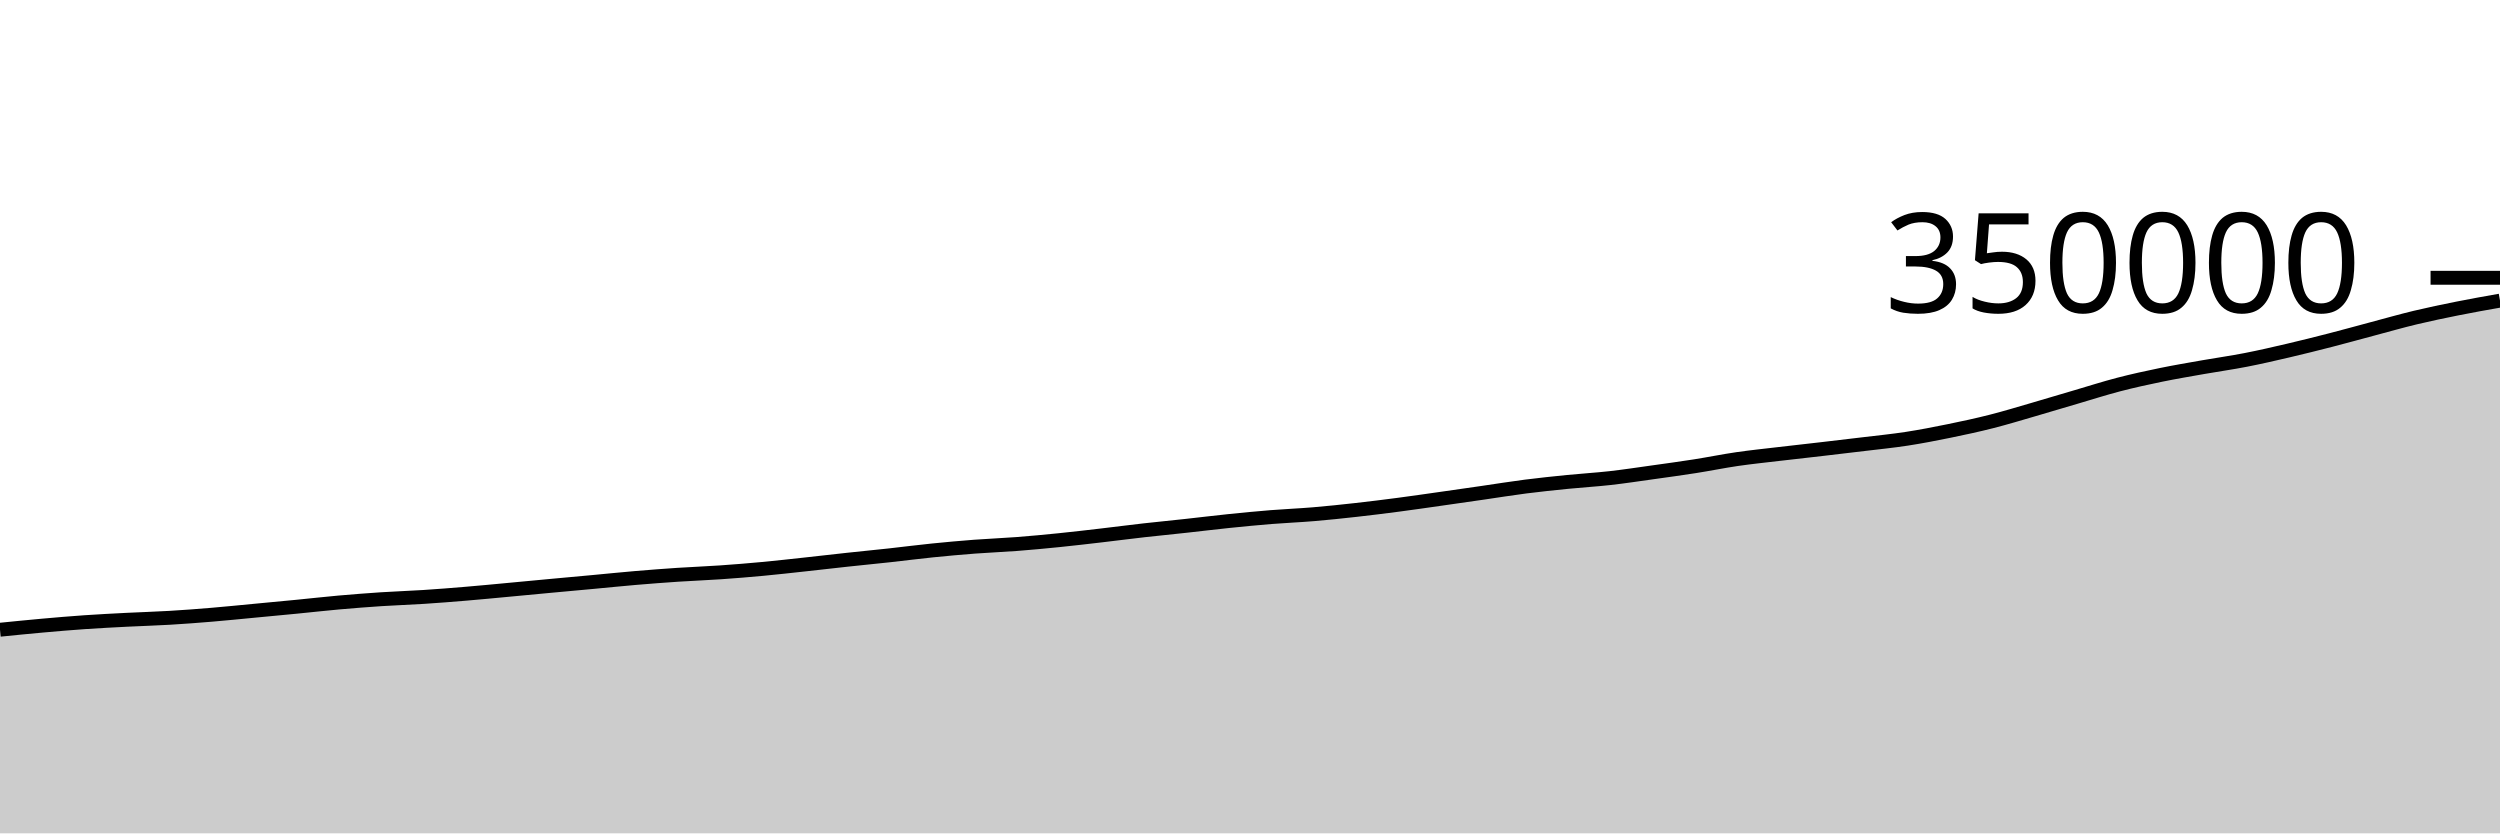
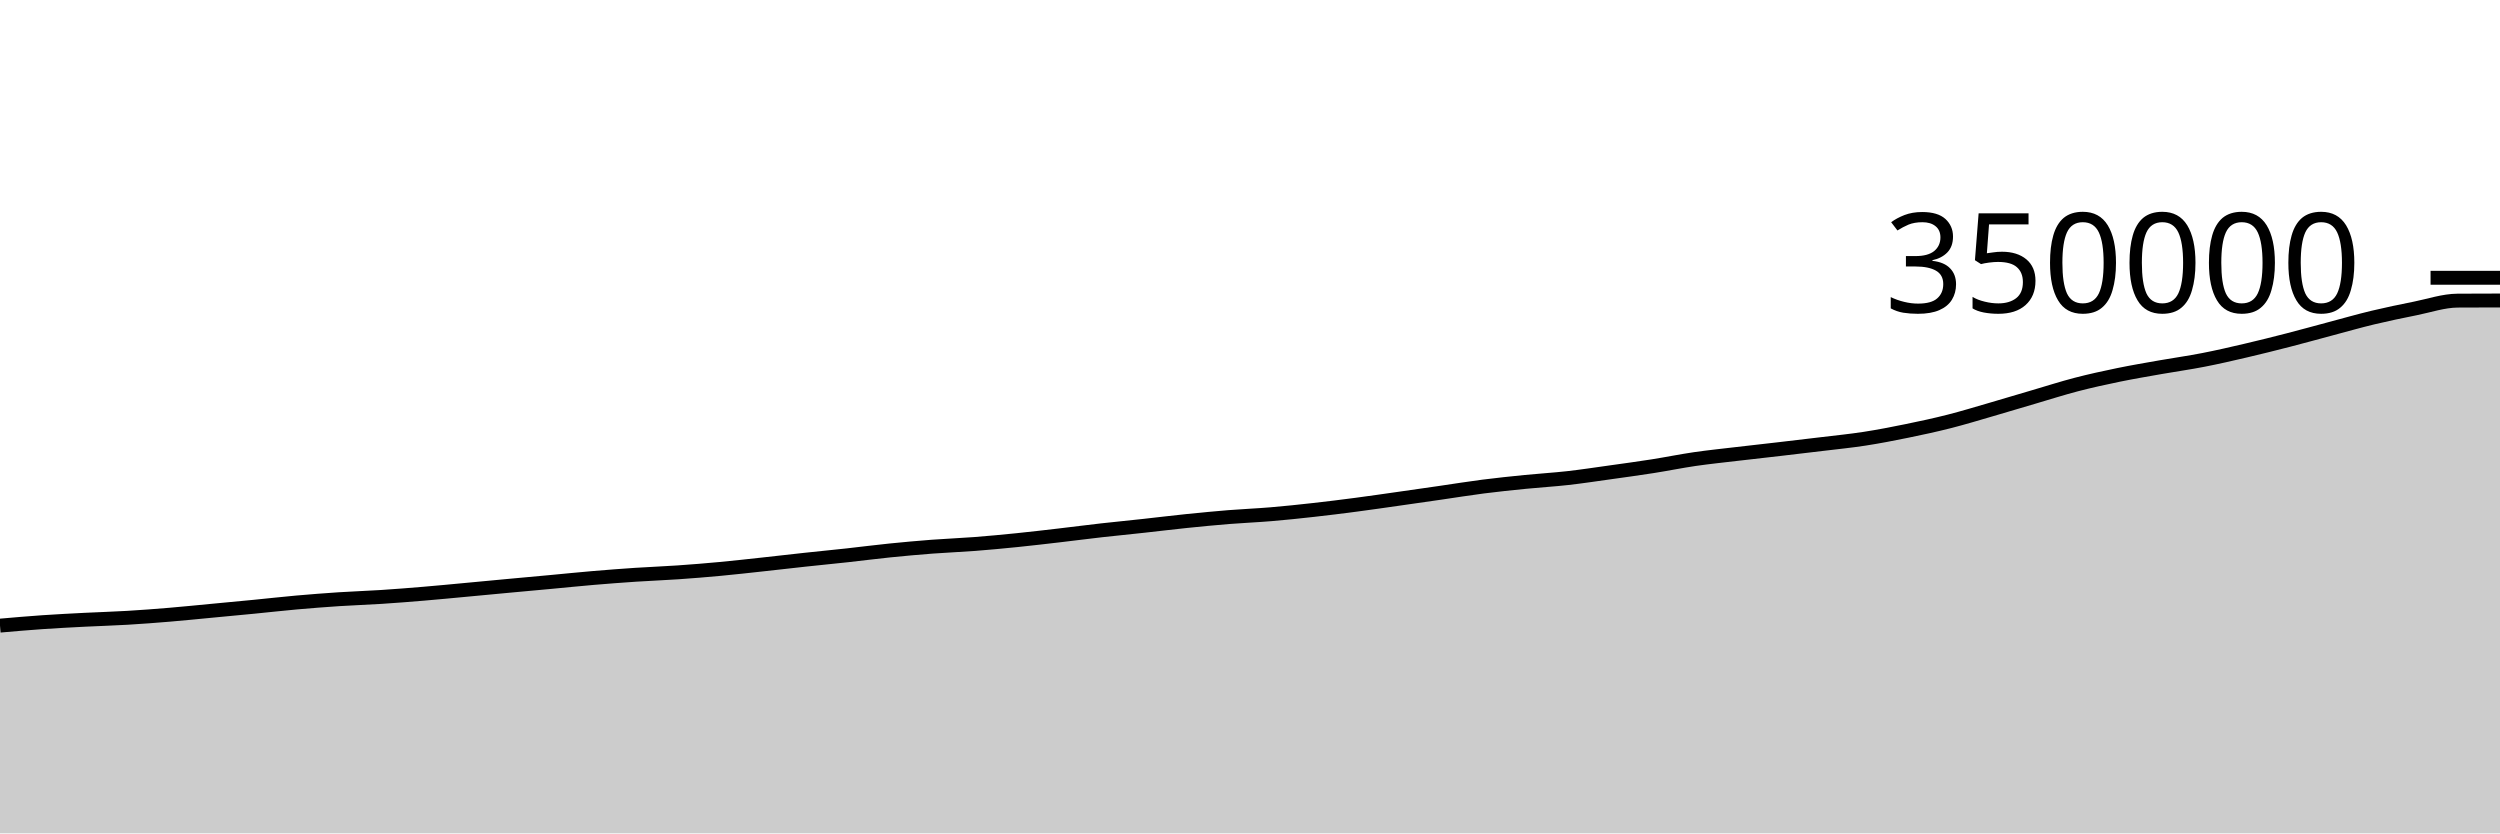
<svg xmlns="http://www.w3.org/2000/svg" viewBox="0 0 180 60">
  <g transform="translate(0,20)">
-     <path class="area" fill="rgba(0, 0, 0, 0.2)" d="M0,25.341C1.017,25.238,2.034,25.136,3.051,25.045C4.068,24.954,5.085,24.868,6.102,24.797C7.119,24.727,8.136,24.676,9.153,24.623C10.169,24.571,11.186,24.544,12.203,24.483C13.22,24.423,14.237,24.346,15.254,24.261C16.271,24.176,17.288,24.071,18.305,23.975C19.322,23.879,20.339,23.785,21.356,23.685C22.373,23.586,23.39,23.469,24.407,23.379C25.424,23.289,26.441,23.21,27.458,23.143C28.475,23.076,29.492,23.045,30.508,22.979C31.525,22.913,32.542,22.832,33.559,22.747C34.576,22.662,35.593,22.563,36.61,22.468C37.627,22.374,38.644,22.275,39.661,22.181C40.678,22.086,41.695,21.996,42.712,21.901C43.729,21.807,44.746,21.701,45.763,21.615C46.78,21.529,47.797,21.451,48.814,21.383C49.831,21.316,50.847,21.28,51.864,21.209C52.881,21.139,53.898,21.056,54.915,20.961C55.932,20.866,56.949,20.75,57.966,20.64C58.983,20.53,60,20.41,61.017,20.3C62.034,20.19,63.051,20.092,64.068,19.981C65.085,19.869,66.102,19.736,67.119,19.633C68.136,19.53,69.153,19.438,70.169,19.36C71.186,19.283,72.203,19.246,73.22,19.168C74.237,19.09,75.254,18.993,76.271,18.89C77.288,18.787,78.305,18.666,79.322,18.548C80.339,18.43,81.356,18.296,82.373,18.181C83.39,18.066,84.407,17.968,85.424,17.857C86.441,17.746,87.458,17.62,88.475,17.515C89.492,17.411,90.508,17.312,91.525,17.23C92.542,17.148,93.559,17.109,94.576,17.023C95.593,16.938,96.61,16.83,97.627,16.716C98.644,16.603,99.661,16.476,100.678,16.342C101.695,16.209,102.712,16.059,103.729,15.915C104.746,15.771,105.763,15.624,106.78,15.477C107.797,15.33,108.814,15.163,109.831,15.033C110.847,14.903,111.864,14.798,112.881,14.696C113.898,14.594,114.915,14.536,115.932,14.422C116.949,14.307,117.966,14.151,118.983,14.009C120,13.867,121.017,13.728,122.034,13.569C123.051,13.41,124.068,13.2,125.085,13.052C126.102,12.905,127.119,12.802,128.136,12.681C129.153,12.561,130.169,12.45,131.186,12.332C132.203,12.213,133.22,12.094,134.237,11.971C135.254,11.847,136.271,11.748,137.288,11.591C138.305,11.434,139.322,11.237,140.339,11.029C141.356,10.821,142.373,10.602,143.39,10.343C144.407,10.085,145.424,9.773,146.441,9.478C147.458,9.184,148.475,8.876,149.492,8.577C150.508,8.279,151.525,7.952,152.542,7.687C153.559,7.423,154.576,7.2,155.593,6.991C156.61,6.782,157.627,6.612,158.644,6.432C159.661,6.253,160.678,6.112,161.695,5.913C162.712,5.715,163.729,5.48,164.746,5.242C165.763,5.005,166.78,4.749,167.797,4.488C168.814,4.226,169.831,3.943,170.847,3.672C171.864,3.402,172.881,3.11,173.898,2.866C174.915,2.622,175.932,2.412,176.949,2.208C177.966,2.004,178.983,1.825,180,1.645L180,40C178.983,40,177.966,40,176.949,40C175.932,40,174.915,40,173.898,40C172.881,40,171.864,40,170.847,40C169.831,40,168.814,40,167.797,40C166.78,40,165.763,40,164.746,40C163.729,40,162.712,40,161.695,40C160.678,40,159.661,40,158.644,40C157.627,40,156.61,40,155.593,40C154.576,40,153.559,40,152.542,40C151.525,40,150.508,40,149.492,40C148.475,40,147.458,40,146.441,40C145.424,40,144.407,40,143.39,40C142.373,40,141.356,40,140.339,40C139.322,40,138.305,40,137.288,40C136.271,40,135.254,40,134.237,40C133.22,40,132.203,40,131.186,40C130.169,40,129.153,40,128.136,40C127.119,40,126.102,40,125.085,40C124.068,40,123.051,40,122.034,40C121.017,40,120,40,118.983,40C117.966,40,116.949,40,115.932,40C114.915,40,113.898,40,112.881,40C111.864,40,110.847,40,109.831,40C108.814,40,107.797,40,106.78,40C105.763,40,104.746,40,103.729,40C102.712,40,101.695,40,100.678,40C99.661,40,98.644,40,97.627,40C96.61,40,95.593,40,94.576,40C93.559,40,92.542,40,91.525,40C90.508,40,89.492,40,88.475,40C87.458,40,86.441,40,85.424,40C84.407,40,83.39,40,82.373,40C81.356,40,80.339,40,79.322,40C78.305,40,77.288,40,76.271,40C75.254,40,74.237,40,73.22,40C72.203,40,71.186,40,70.169,40C69.153,40,68.136,40,67.119,40C66.102,40,65.085,40,64.068,40C63.051,40,62.034,40,61.017,40C60,40,58.983,40,57.966,40C56.949,40,55.932,40,54.915,40C53.898,40,52.881,40,51.864,40C50.847,40,49.831,40,48.814,40C47.797,40,46.78,40,45.763,40C44.746,40,43.729,40,42.712,40C41.695,40,40.678,40,39.661,40C38.644,40,37.627,40,36.61,40C35.593,40,34.576,40,33.559,40C32.542,40,31.525,40,30.508,40C29.492,40,28.475,40,27.458,40C26.441,40,25.424,40,24.407,40C23.39,40,22.373,40,21.356,40C20.339,40,19.322,40,18.305,40C17.288,40,16.271,40,15.254,40C14.237,40,13.22,40,12.203,40C11.186,40,10.169,40,9.153,40C8.136,40,7.119,40,6.102,40C5.085,40,4.068,40,3.051,40C2.034,40,1.017,40,0,40Z" />
-     <path class="line" stroke="black" fill="none" d="M0,25.341C1.017,25.238,2.034,25.136,3.051,25.045C4.068,24.954,5.085,24.868,6.102,24.797C7.119,24.727,8.136,24.676,9.153,24.623C10.169,24.571,11.186,24.544,12.203,24.483C13.22,24.423,14.237,24.346,15.254,24.261C16.271,24.176,17.288,24.071,18.305,23.975C19.322,23.879,20.339,23.785,21.356,23.685C22.373,23.586,23.39,23.469,24.407,23.379C25.424,23.289,26.441,23.21,27.458,23.143C28.475,23.076,29.492,23.045,30.508,22.979C31.525,22.913,32.542,22.832,33.559,22.747C34.576,22.662,35.593,22.563,36.61,22.468C37.627,22.374,38.644,22.275,39.661,22.181C40.678,22.086,41.695,21.996,42.712,21.901C43.729,21.807,44.746,21.701,45.763,21.615C46.78,21.529,47.797,21.451,48.814,21.383C49.831,21.316,50.847,21.28,51.864,21.209C52.881,21.139,53.898,21.056,54.915,20.961C55.932,20.866,56.949,20.75,57.966,20.64C58.983,20.53,60,20.41,61.017,20.3C62.034,20.19,63.051,20.092,64.068,19.981C65.085,19.869,66.102,19.736,67.119,19.633C68.136,19.53,69.153,19.438,70.169,19.36C71.186,19.283,72.203,19.246,73.22,19.168C74.237,19.09,75.254,18.993,76.271,18.89C77.288,18.787,78.305,18.666,79.322,18.548C80.339,18.43,81.356,18.296,82.373,18.181C83.39,18.066,84.407,17.968,85.424,17.857C86.441,17.746,87.458,17.62,88.475,17.515C89.492,17.411,90.508,17.312,91.525,17.23C92.542,17.148,93.559,17.109,94.576,17.023C95.593,16.938,96.61,16.83,97.627,16.716C98.644,16.603,99.661,16.476,100.678,16.342C101.695,16.209,102.712,16.059,103.729,15.915C104.746,15.771,105.763,15.624,106.78,15.477C107.797,15.33,108.814,15.163,109.831,15.033C110.847,14.903,111.864,14.798,112.881,14.696C113.898,14.594,114.915,14.536,115.932,14.422C116.949,14.307,117.966,14.151,118.983,14.009C120,13.867,121.017,13.728,122.034,13.569C123.051,13.41,124.068,13.2,125.085,13.052C126.102,12.905,127.119,12.802,128.136,12.681C129.153,12.561,130.169,12.45,131.186,12.332C132.203,12.213,133.22,12.094,134.237,11.971C135.254,11.847,136.271,11.748,137.288,11.591C138.305,11.434,139.322,11.237,140.339,11.029C141.356,10.821,142.373,10.602,143.39,10.343C144.407,10.085,145.424,9.773,146.441,9.478C147.458,9.184,148.475,8.876,149.492,8.577C150.508,8.279,151.525,7.952,152.542,7.687C153.559,7.423,154.576,7.2,155.593,6.991C156.61,6.782,157.627,6.612,158.644,6.432C159.661,6.253,160.678,6.112,161.695,5.913C162.712,5.715,163.729,5.48,164.746,5.242C165.763,5.005,166.78,4.749,167.797,4.488C168.814,4.226,169.831,3.943,170.847,3.672C171.864,3.402,172.881,3.11,173.898,2.866C174.915,2.622,175.932,2.412,176.949,2.208C177.966,2.004,178.983,1.825,180,1.645" />
+     <path class="area" fill="rgba(0, 0, 0, 0.2)" d="M0,25.045C1.017,24.956,2.034,24.868,3.051,24.797C4.068,24.727,5.085,24.676,6.102,24.623C7.119,24.571,8.136,24.544,9.153,24.483C10.169,24.423,11.186,24.346,12.203,24.261C13.22,24.176,14.237,24.071,15.254,23.975C16.271,23.879,17.288,23.785,18.305,23.685C19.322,23.586,20.339,23.469,21.356,23.379C22.373,23.289,23.39,23.21,24.407,23.143C25.424,23.076,26.441,23.045,27.458,22.979C28.475,22.913,29.492,22.832,30.508,22.747C31.525,22.662,32.542,22.563,33.559,22.468C34.576,22.374,35.593,22.275,36.61,22.181C37.627,22.086,38.644,21.996,39.661,21.901C40.678,21.807,41.695,21.701,42.712,21.615C43.729,21.529,44.746,21.451,45.763,21.383C46.78,21.316,47.797,21.28,48.814,21.209C49.831,21.139,50.847,21.056,51.864,20.961C52.881,20.866,53.898,20.75,54.915,20.64C55.932,20.53,56.949,20.41,57.966,20.3C58.983,20.19,60,20.092,61.017,19.981C62.034,19.869,63.051,19.736,64.068,19.633C65.085,19.53,66.102,19.438,67.119,19.36C68.136,19.283,69.153,19.246,70.169,19.168C71.186,19.09,72.203,18.993,73.22,18.89C74.237,18.787,75.254,18.666,76.271,18.548C77.288,18.43,78.305,18.296,79.322,18.181C80.339,18.066,81.356,17.968,82.373,17.857C83.39,17.746,84.407,17.62,85.424,17.515C86.441,17.411,87.458,17.312,88.475,17.23C89.492,17.148,90.508,17.109,91.525,17.023C92.542,16.938,93.559,16.83,94.576,16.716C95.593,16.603,96.61,16.476,97.627,16.342C98.644,16.209,99.661,16.059,100.678,15.915C101.695,15.771,102.712,15.624,103.729,15.477C104.746,15.33,105.763,15.163,106.78,15.033C107.797,14.903,108.814,14.798,109.831,14.696C110.847,14.594,111.864,14.536,112.881,14.422C113.898,14.307,114.915,14.151,115.932,14.009C116.949,13.867,117.966,13.728,118.983,13.569C120,13.41,121.017,13.2,122.034,13.052C123.051,12.905,124.068,12.802,125.085,12.681C126.102,12.561,127.119,12.45,128.136,12.332C129.153,12.213,130.169,12.094,131.186,11.971C132.203,11.847,133.22,11.748,134.237,11.591C135.254,11.434,136.271,11.237,137.288,11.029C138.305,10.821,139.322,10.602,140.339,10.343C141.356,10.085,142.373,9.773,143.39,9.478C144.407,9.184,145.424,8.876,146.441,8.577C147.458,8.279,148.475,7.952,149.492,7.687C150.508,7.423,151.525,7.2,152.542,6.991C153.559,6.782,154.576,6.612,155.593,6.432C156.61,6.253,157.627,6.112,158.644,5.913C159.661,5.715,160.678,5.48,161.695,5.242C162.712,5.005,163.729,4.749,164.746,4.488C165.763,4.226,166.78,3.943,167.797,3.672C168.814,3.402,169.831,3.11,170.847,2.866C171.864,2.622,172.881,2.412,173.898,2.208C174.915,2.004,175.932,1.652,176.949,1.645C177.966,1.638,178.983,1.637,180,1.635L180,40C178.983,40,177.966,40,176.949,40C175.932,40,174.915,40,173.898,40C172.881,40,171.864,40,170.847,40C169.831,40,168.814,40,167.797,40C166.78,40,165.763,40,164.746,40C163.729,40,162.712,40,161.695,40C160.678,40,159.661,40,158.644,40C157.627,40,156.61,40,155.593,40C154.576,40,153.559,40,152.542,40C151.525,40,150.508,40,149.492,40C148.475,40,147.458,40,146.441,40C145.424,40,144.407,40,143.39,40C142.373,40,141.356,40,140.339,40C139.322,40,138.305,40,137.288,40C136.271,40,135.254,40,134.237,40C133.22,40,132.203,40,131.186,40C130.169,40,129.153,40,128.136,40C127.119,40,126.102,40,125.085,40C124.068,40,123.051,40,122.034,40C121.017,40,120,40,118.983,40C117.966,40,116.949,40,115.932,40C114.915,40,113.898,40,112.881,40C111.864,40,110.847,40,109.831,40C108.814,40,107.797,40,106.78,40C105.763,40,104.746,40,103.729,40C102.712,40,101.695,40,100.678,40C99.661,40,98.644,40,97.627,40C96.61,40,95.593,40,94.576,40C93.559,40,92.542,40,91.525,40C90.508,40,89.492,40,88.475,40C87.458,40,86.441,40,85.424,40C84.407,40,83.39,40,82.373,40C81.356,40,80.339,40,79.322,40C78.305,40,77.288,40,76.271,40C75.254,40,74.237,40,73.22,40C72.203,40,71.186,40,70.169,40C69.153,40,68.136,40,67.119,40C66.102,40,65.085,40,64.068,40C63.051,40,62.034,40,61.017,40C60,40,58.983,40,57.966,40C56.949,40,55.932,40,54.915,40C53.898,40,52.881,40,51.864,40C50.847,40,49.831,40,48.814,40C47.797,40,46.78,40,45.763,40C44.746,40,43.729,40,42.712,40C41.695,40,40.678,40,39.661,40C38.644,40,37.627,40,36.61,40C35.593,40,34.576,40,33.559,40C32.542,40,31.525,40,30.508,40C29.492,40,28.475,40,27.458,40C26.441,40,25.424,40,24.407,40C23.39,40,22.373,40,21.356,40C20.339,40,19.322,40,18.305,40C17.288,40,16.271,40,15.254,40C14.237,40,13.22,40,12.203,40C11.186,40,10.169,40,9.153,40C8.136,40,7.119,40,6.102,40C5.085,40,4.068,40,3.051,40C2.034,40,1.017,40,0,40Z" />
+     <path class="line" stroke="black" fill="none" d="M0,25.045C1.017,24.956,2.034,24.868,3.051,24.797C4.068,24.727,5.085,24.676,6.102,24.623C7.119,24.571,8.136,24.544,9.153,24.483C10.169,24.423,11.186,24.346,12.203,24.261C13.22,24.176,14.237,24.071,15.254,23.975C16.271,23.879,17.288,23.785,18.305,23.685C19.322,23.586,20.339,23.469,21.356,23.379C22.373,23.289,23.39,23.21,24.407,23.143C25.424,23.076,26.441,23.045,27.458,22.979C28.475,22.913,29.492,22.832,30.508,22.747C31.525,22.662,32.542,22.563,33.559,22.468C34.576,22.374,35.593,22.275,36.61,22.181C37.627,22.086,38.644,21.996,39.661,21.901C40.678,21.807,41.695,21.701,42.712,21.615C43.729,21.529,44.746,21.451,45.763,21.383C46.78,21.316,47.797,21.28,48.814,21.209C49.831,21.139,50.847,21.056,51.864,20.961C52.881,20.866,53.898,20.75,54.915,20.64C55.932,20.53,56.949,20.41,57.966,20.3C58.983,20.19,60,20.092,61.017,19.981C62.034,19.869,63.051,19.736,64.068,19.633C65.085,19.53,66.102,19.438,67.119,19.36C68.136,19.283,69.153,19.246,70.169,19.168C71.186,19.09,72.203,18.993,73.22,18.89C74.237,18.787,75.254,18.666,76.271,18.548C77.288,18.43,78.305,18.296,79.322,18.181C80.339,18.066,81.356,17.968,82.373,17.857C83.39,17.746,84.407,17.62,85.424,17.515C86.441,17.411,87.458,17.312,88.475,17.23C89.492,17.148,90.508,17.109,91.525,17.023C92.542,16.938,93.559,16.83,94.576,16.716C95.593,16.603,96.61,16.476,97.627,16.342C98.644,16.209,99.661,16.059,100.678,15.915C101.695,15.771,102.712,15.624,103.729,15.477C104.746,15.33,105.763,15.163,106.78,15.033C107.797,14.903,108.814,14.798,109.831,14.696C110.847,14.594,111.864,14.536,112.881,14.422C113.898,14.307,114.915,14.151,115.932,14.009C116.949,13.867,117.966,13.728,118.983,13.569C120,13.41,121.017,13.2,122.034,13.052C123.051,12.905,124.068,12.802,125.085,12.681C126.102,12.561,127.119,12.45,128.136,12.332C129.153,12.213,130.169,12.094,131.186,11.971C132.203,11.847,133.22,11.748,134.237,11.591C135.254,11.434,136.271,11.237,137.288,11.029C138.305,10.821,139.322,10.602,140.339,10.343C141.356,10.085,142.373,9.773,143.39,9.478C144.407,9.184,145.424,8.876,146.441,8.577C147.458,8.279,148.475,7.952,149.492,7.687C150.508,7.423,151.525,7.2,152.542,6.991C153.559,6.782,154.576,6.612,155.593,6.432C156.61,6.253,157.627,6.112,158.644,5.913C159.661,5.715,160.678,5.48,161.695,5.242C162.712,5.005,163.729,4.749,164.746,4.488C165.763,4.226,166.78,3.943,167.797,3.672C168.814,3.402,169.831,3.11,170.847,2.866C171.864,2.622,172.881,2.412,173.898,2.208C174.915,2.004,175.932,1.652,176.949,1.645C177.966,1.638,178.983,1.637,180,1.635" />
    <path class="axis-ceiling" stroke-width="1" stroke="black" fill="none" d="M175,0L180,0" />
    <text class="axis-ceiling-label" font-family="sans-serif" text-anchor="end" font-size="10px" x="170" y="2.5">350000</text>
  </g>
</svg>
